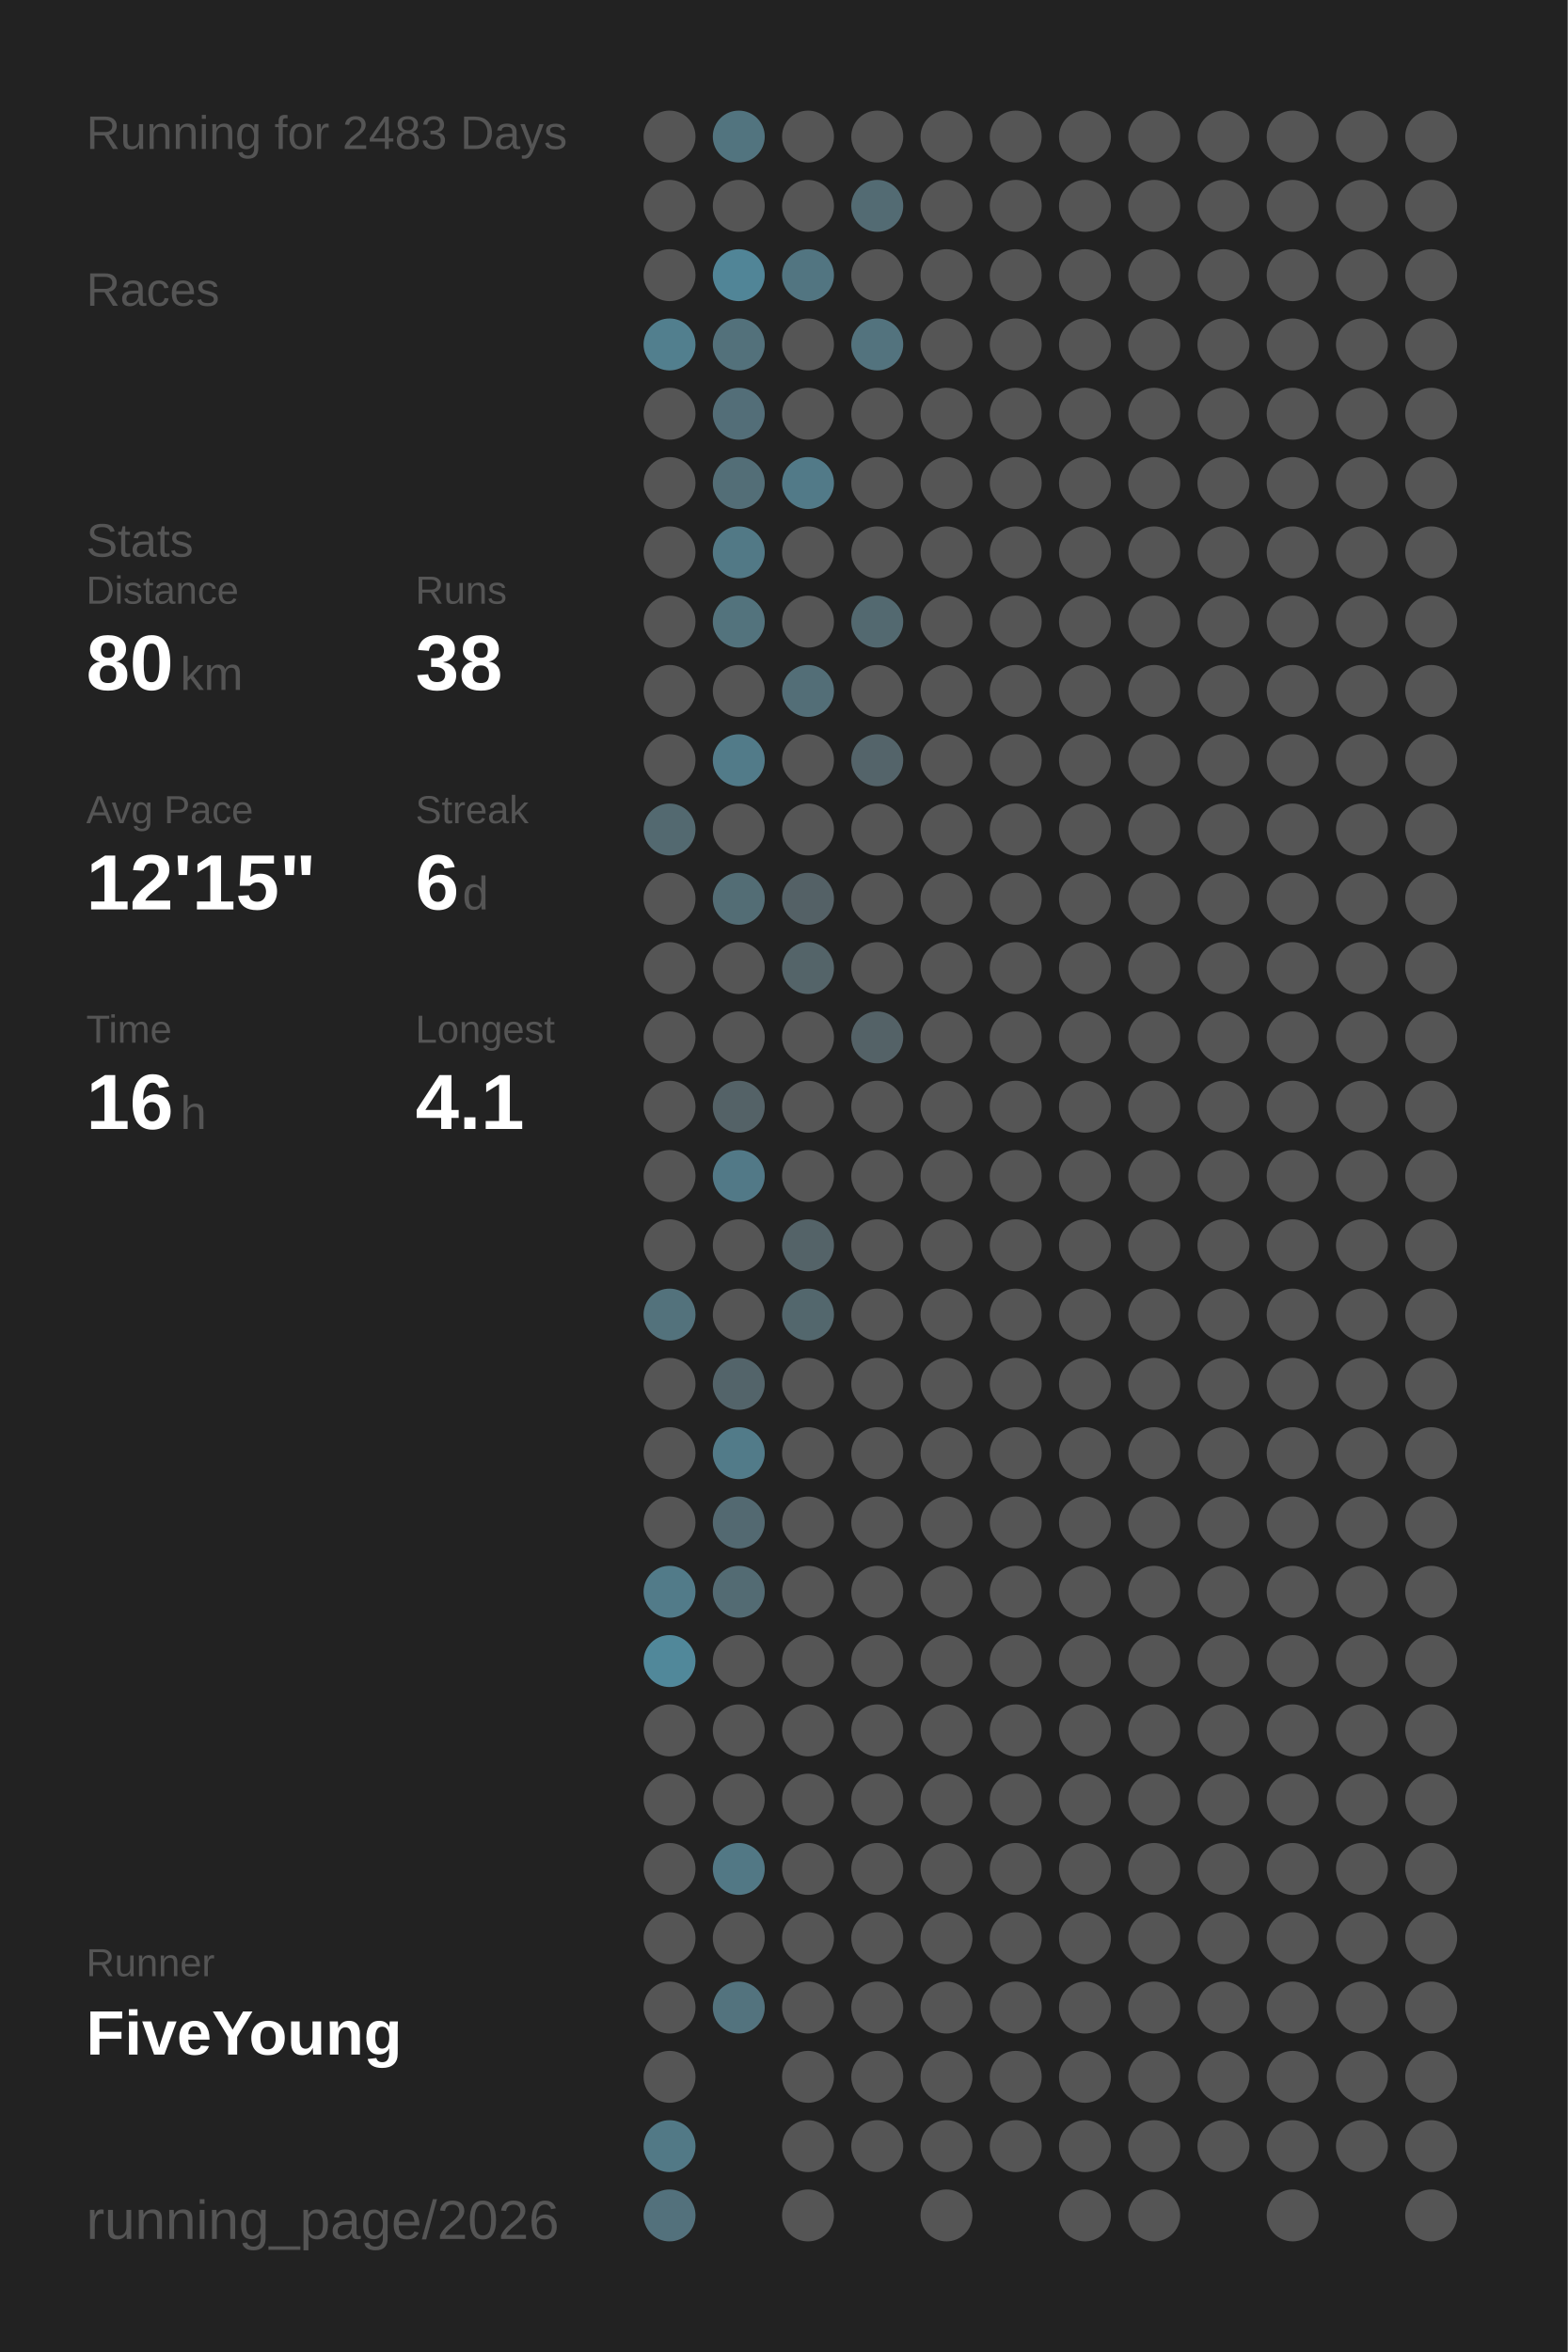
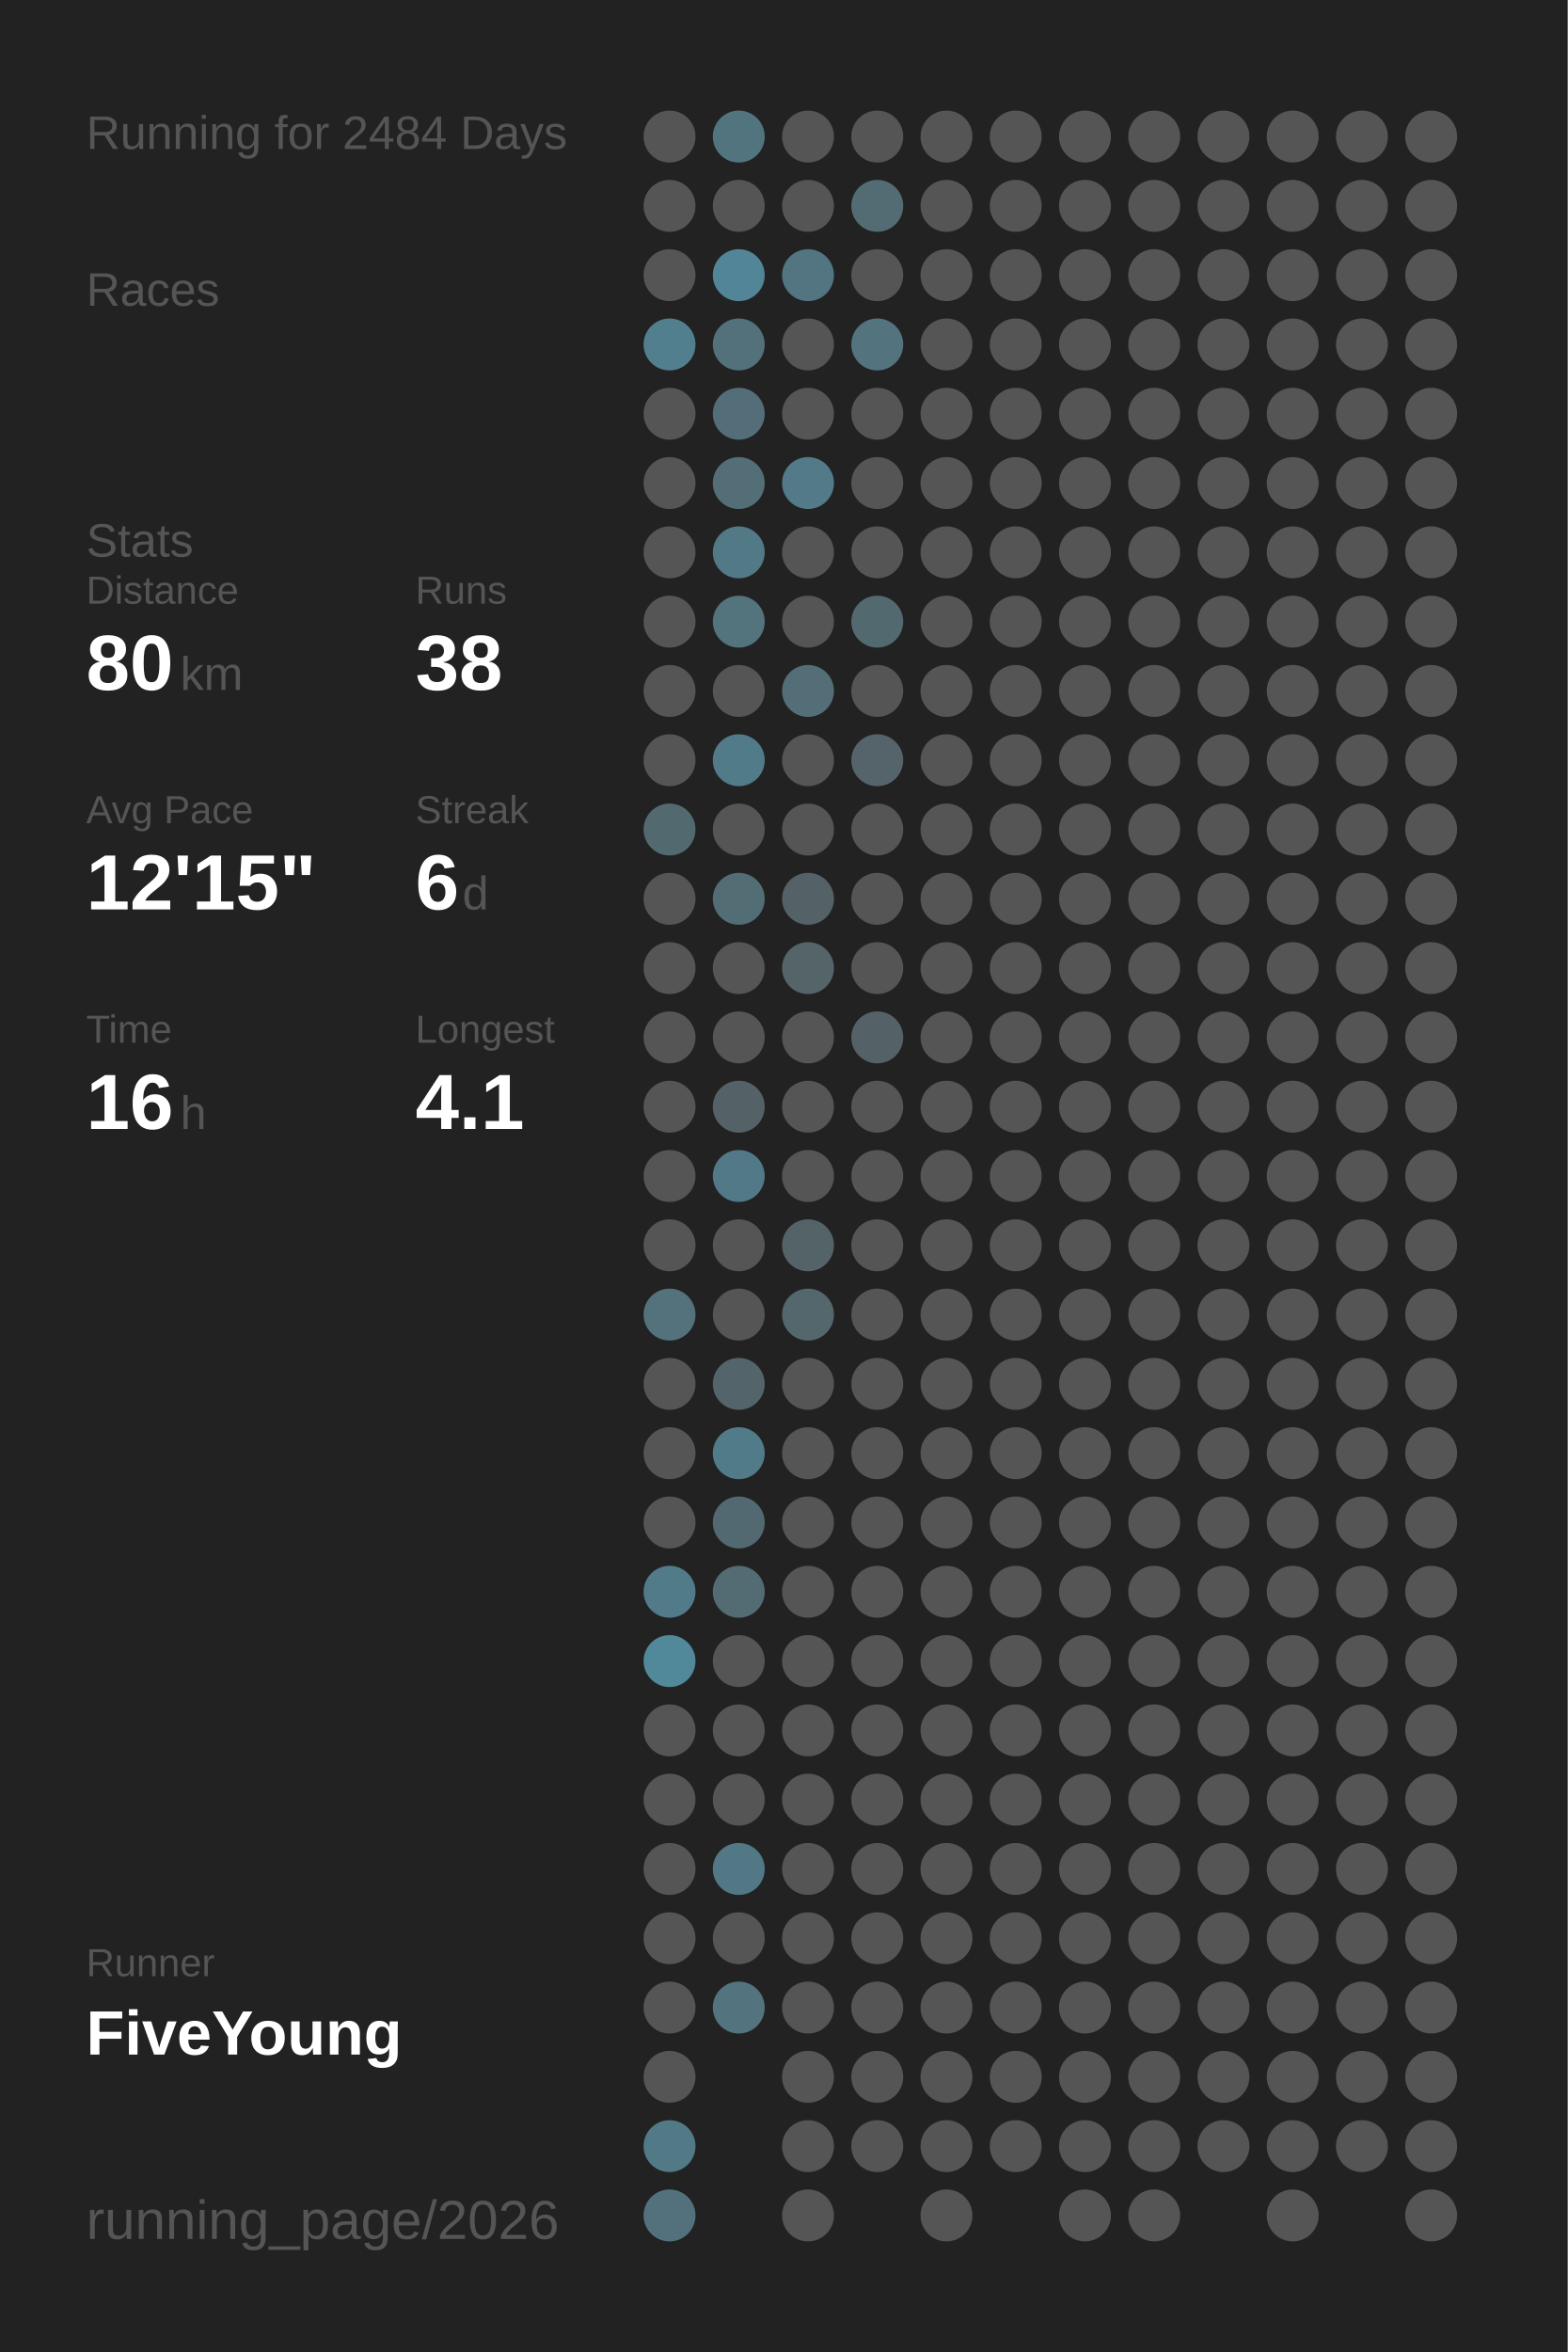
<svg xmlns="http://www.w3.org/2000/svg" baseProfile="full" height="300mm" version="1.1" viewBox="0,0,200,300" width="200mm">
  <defs />
  <rect fill="#222222" height="300" width="200" x="0" y="0" />
-   <text fill="#555555" style="font-size:6px; font-family:Arial;" x="11" y="19">Running for 2483 Days</text>
+   <text fill="#555555" style="font-size:6px; font-family:Arial;" x="11" y="19">Running for 2484 Days</text>
  <text fill="#555555" style="font-size:6px; font-family:Arial;" x="11" y="39">Races</text>
  <text fill="#555555" style="font-size:6px; font-family:Arial;" x="11" y="71">Stats</text>
  <text fill="#555555" style="font-size:5px; font-family:Arial;" x="11" y="77">Distance</text>
  <text fill="#FFFFFF" style="font-size:10px; font-family:Arial; font-weight:bold;" x="11" y="88">80</text>
  <text fill="#555555" style="font-size:6px; font-family:Arial;" x="23" y="88">km</text>
  <text fill="#555555" style="font-size:5px; font-family:Arial;" x="53" y="77">Runs</text>
  <text fill="#FFFFFF" style="font-size:10px; font-family:Arial; font-weight:bold;" x="53" y="88">38</text>
  <text fill="#555555" style="font-size:5px; font-family:Arial;" x="11" y="105">Avg Pace</text>
  <text fill="#FFFFFF" style="font-size:10px; font-family:Arial; font-weight:bold;" x="11" y="116">12'15"</text>
  <text fill="#555555" style="font-size:5px; font-family:Arial;" x="53" y="105">Streak</text>
  <text fill="#FFFFFF" style="font-size:10px; font-family:Arial; font-weight:bold;" x="53" y="116">6</text>
  <text fill="#555555" style="font-size:6px; font-family:Arial;" x="59" y="116">d</text>
  <text fill="#555555" style="font-size:5px; font-family:Arial;" x="11" y="133">Time</text>
  <text fill="#FFFFFF" style="font-size:10px; font-family:Arial; font-weight:bold;" x="11" y="144">16</text>
  <text fill="#555555" style="font-size:6px; font-family:Arial;" x="23" y="144">h</text>
  <text fill="#555555" style="font-size:5px; font-family:Arial;" x="53" y="133">Longest</text>
  <text fill="#FFFFFF" style="font-size:10px; font-family:Arial; font-weight:bold;" x="53" y="144">4.1</text>
  <text fill="#555555" style="font-size:5px; font-family:Arial;" x="11" y="252.065">Runner</text>
  <text fill="#FFFFFF" style="font-size:8px; font-family:Arial; font-weight:bold;" x="11" y="262.065">FiveYoung</text>
  <text fill="#555555" style="font-size:7px; font-family:Arial;" x="11" y="285.581">running_page/2026</text>
  <circle cx="85.417" cy="17.419" fill="#555555" r="3.312" />
  <circle cx="85.417" cy="26.258" fill="#555555" r="3.312" />
  <circle cx="85.417" cy="35.097" fill="#555555" r="3.312" />
  <circle cx="85.417" cy="43.935" fill="#527f8e" r="3.312" />
  <circle cx="85.417" cy="52.774" fill="#555555" r="3.312" />
  <circle cx="85.417" cy="61.613" fill="#555555" r="3.312" />
  <circle cx="85.417" cy="70.452" fill="#555555" r="3.312" />
  <circle cx="85.417" cy="79.29" fill="#555555" r="3.312" />
  <circle cx="85.417" cy="88.129" fill="#555555" r="3.312" />
  <circle cx="85.417" cy="96.968" fill="#555555" r="3.312" />
  <circle cx="85.417" cy="105.806" fill="#536970" r="3.312" />
  <circle cx="85.417" cy="114.645" fill="#555555" r="3.312" />
  <circle cx="85.417" cy="123.484" fill="#555555" r="3.312" />
  <circle cx="85.417" cy="132.323" fill="#555555" r="3.312" />
  <circle cx="85.417" cy="141.161" fill="#555555" r="3.312" />
  <circle cx="85.417" cy="150" fill="#555555" r="3.312" />
  <circle cx="85.417" cy="158.839" fill="#555555" r="3.312" />
  <circle cx="85.417" cy="167.677" fill="#53727c" r="3.312" />
  <circle cx="85.417" cy="176.516" fill="#555555" r="3.312" />
  <circle cx="85.417" cy="185.355" fill="#555555" r="3.312" />
  <circle cx="85.417" cy="194.194" fill="#555555" r="3.312" />
  <circle cx="85.417" cy="203.032" fill="#527b89" r="3.312" />
  <circle cx="85.417" cy="211.871" fill="#51889a" r="3.312" />
  <circle cx="85.417" cy="220.71" fill="#555555" r="3.312" />
  <circle cx="85.417" cy="229.548" fill="#555555" r="3.312" />
  <circle cx="85.417" cy="238.387" fill="#555555" r="3.312" />
  <circle cx="85.417" cy="247.226" fill="#555555" r="3.312" />
  <circle cx="85.417" cy="256.065" fill="#555555" r="3.312" />
  <circle cx="85.417" cy="264.903" fill="#555555" r="3.312" />
  <circle cx="85.417" cy="273.742" fill="#527986" r="3.312" />
  <circle cx="85.417" cy="282.581" fill="#53717c" r="3.312" />
  <circle cx="94.25" cy="17.419" fill="#52747f" r="3.312" />
  <circle cx="94.25" cy="26.258" fill="#555555" r="3.312" />
  <circle cx="94.25" cy="35.097" fill="#518597" r="3.312" />
  <circle cx="94.25" cy="43.935" fill="#53717b" r="3.312" />
  <circle cx="94.25" cy="52.774" fill="#536e78" r="3.312" />
  <circle cx="94.25" cy="61.613" fill="#536e77" r="3.312" />
  <circle cx="94.25" cy="70.452" fill="#527986" r="3.312" />
  <circle cx="94.25" cy="79.29" fill="#53737d" r="3.312" />
  <circle cx="94.25" cy="88.129" fill="#555555" r="3.312" />
  <circle cx="94.25" cy="96.968" fill="#527b89" r="3.312" />
  <circle cx="94.25" cy="105.806" fill="#555555" r="3.312" />
  <circle cx="94.25" cy="114.645" fill="#536d75" r="3.312" />
  <circle cx="94.25" cy="123.484" fill="#555555" r="3.312" />
  <circle cx="94.25" cy="132.323" fill="#555555" r="3.312" />
  <circle cx="94.25" cy="141.161" fill="#546267" r="3.312" />
  <circle cx="94.25" cy="150" fill="#527987" r="3.312" />
  <circle cx="94.25" cy="158.839" fill="#555555" r="3.312" />
  <circle cx="94.25" cy="167.677" fill="#555555" r="3.312" />
  <circle cx="94.25" cy="176.516" fill="#53646a" r="3.312" />
  <circle cx="94.25" cy="185.355" fill="#527b89" r="3.312" />
  <circle cx="94.25" cy="194.194" fill="#536971" r="3.312" />
  <circle cx="94.25" cy="203.032" fill="#536b73" r="3.312" />
  <circle cx="94.25" cy="211.871" fill="#555555" r="3.312" />
  <circle cx="94.25" cy="220.71" fill="#555555" r="3.312" />
  <circle cx="94.25" cy="229.548" fill="#555555" r="3.312" />
  <circle cx="94.25" cy="238.387" fill="#527885" r="3.312" />
  <circle cx="94.25" cy="247.226" fill="#555555" r="3.312" />
  <circle cx="94.25" cy="256.065" fill="#53737e" r="3.312" />
  <circle cx="103.083" cy="17.419" fill="#555555" r="3.312" />
  <circle cx="103.083" cy="26.258" fill="#555555" r="3.312" />
  <circle cx="103.083" cy="35.097" fill="#527581" r="3.312" />
  <circle cx="103.083" cy="43.935" fill="#555555" r="3.312" />
  <circle cx="103.083" cy="52.774" fill="#555555" r="3.312" />
  <circle cx="103.083" cy="61.613" fill="#527a88" r="3.312" />
  <circle cx="103.083" cy="70.452" fill="#555555" r="3.312" />
  <circle cx="103.083" cy="79.29" fill="#555555" r="3.312" />
  <circle cx="103.083" cy="88.129" fill="#536e77" r="3.312" />
  <circle cx="103.083" cy="96.968" fill="#555555" r="3.312" />
  <circle cx="103.083" cy="105.806" fill="#555555" r="3.312" />
  <circle cx="103.083" cy="114.645" fill="#546166" r="3.312" />
  <circle cx="103.083" cy="123.484" fill="#546469" r="3.312" />
  <circle cx="103.083" cy="132.323" fill="#555555" r="3.312" />
  <circle cx="103.083" cy="141.161" fill="#555555" r="3.312" />
  <circle cx="103.083" cy="150" fill="#555555" r="3.312" />
  <circle cx="103.083" cy="158.839" fill="#546368" r="3.312" />
  <circle cx="103.083" cy="167.677" fill="#53676d" r="3.312" />
  <circle cx="103.083" cy="176.516" fill="#555555" r="3.312" />
  <circle cx="103.083" cy="185.355" fill="#555555" r="3.312" />
  <circle cx="103.083" cy="194.194" fill="#555555" r="3.312" />
  <circle cx="103.083" cy="203.032" fill="#555555" r="3.312" />
  <circle cx="103.083" cy="211.871" fill="#555555" r="3.312" />
  <circle cx="103.083" cy="220.71" fill="#555555" r="3.312" />
  <circle cx="103.083" cy="229.548" fill="#555555" r="3.312" />
  <circle cx="103.083" cy="238.387" fill="#555555" r="3.312" />
  <circle cx="103.083" cy="247.226" fill="#555555" r="3.312" />
  <circle cx="103.083" cy="256.065" fill="#555555" r="3.312" />
  <circle cx="103.083" cy="264.903" fill="#555555" r="3.312" />
  <circle cx="103.083" cy="273.742" fill="#555555" r="3.312" />
  <circle cx="103.083" cy="282.581" fill="#555555" r="3.312" />
  <circle cx="111.917" cy="17.419" fill="#555555" r="3.312" />
  <circle cx="111.917" cy="26.258" fill="#536b73" r="3.312" />
  <circle cx="111.917" cy="35.097" fill="#555555" r="3.312" />
  <circle cx="111.917" cy="43.935" fill="#53737e" r="3.312" />
  <circle cx="111.917" cy="52.774" fill="#555555" r="3.312" />
  <circle cx="111.917" cy="61.613" fill="#555555" r="3.312" />
  <circle cx="111.917" cy="70.452" fill="#555555" r="3.312" />
  <circle cx="111.917" cy="79.29" fill="#536970" r="3.312" />
  <circle cx="111.917" cy="88.129" fill="#555555" r="3.312" />
  <circle cx="111.917" cy="96.968" fill="#54646a" r="3.312" />
  <circle cx="111.917" cy="105.806" fill="#555555" r="3.312" />
  <circle cx="111.917" cy="114.645" fill="#555555" r="3.312" />
  <circle cx="111.917" cy="123.484" fill="#555555" r="3.312" />
  <circle cx="111.917" cy="132.323" fill="#546267" r="3.312" />
  <circle cx="111.917" cy="141.161" fill="#555555" r="3.312" />
  <circle cx="111.917" cy="150" fill="#555555" r="3.312" />
  <circle cx="111.917" cy="158.839" fill="#555555" r="3.312" />
  <circle cx="111.917" cy="167.677" fill="#555555" r="3.312" />
  <circle cx="111.917" cy="176.516" fill="#555555" r="3.312" />
  <circle cx="111.917" cy="185.355" fill="#555555" r="3.312" />
  <circle cx="111.917" cy="194.194" fill="#555555" r="3.312" />
  <circle cx="111.917" cy="203.032" fill="#555555" r="3.312" />
  <circle cx="111.917" cy="211.871" fill="#555555" r="3.312" />
  <circle cx="111.917" cy="220.71" fill="#555555" r="3.312" />
  <circle cx="111.917" cy="229.548" fill="#555555" r="3.312" />
  <circle cx="111.917" cy="238.387" fill="#555555" r="3.312" />
  <circle cx="111.917" cy="247.226" fill="#555555" r="3.312" />
  <circle cx="111.917" cy="256.065" fill="#555555" r="3.312" />
  <circle cx="111.917" cy="264.903" fill="#555555" r="3.312" />
  <circle cx="111.917" cy="273.742" fill="#555555" r="3.312" />
  <circle cx="120.75" cy="17.419" fill="#555555" r="3.312" />
  <circle cx="120.75" cy="26.258" fill="#555555" r="3.312" />
  <circle cx="120.75" cy="35.097" fill="#555555" r="3.312" />
  <circle cx="120.75" cy="43.935" fill="#555555" r="3.312" />
  <circle cx="120.75" cy="52.774" fill="#555555" r="3.312" />
  <circle cx="120.75" cy="61.613" fill="#555555" r="3.312" />
  <circle cx="120.75" cy="70.452" fill="#555555" r="3.312" />
  <circle cx="120.75" cy="79.29" fill="#555555" r="3.312" />
  <circle cx="120.75" cy="88.129" fill="#555555" r="3.312" />
  <circle cx="120.75" cy="96.968" fill="#555555" r="3.312" />
  <circle cx="120.75" cy="105.806" fill="#555555" r="3.312" />
  <circle cx="120.75" cy="114.645" fill="#555555" r="3.312" />
  <circle cx="120.75" cy="123.484" fill="#555555" r="3.312" />
  <circle cx="120.75" cy="132.323" fill="#555555" r="3.312" />
  <circle cx="120.75" cy="141.161" fill="#555555" r="3.312" />
  <circle cx="120.75" cy="150" fill="#555555" r="3.312" />
  <circle cx="120.75" cy="158.839" fill="#555555" r="3.312" />
  <circle cx="120.75" cy="167.677" fill="#555555" r="3.312" />
  <circle cx="120.75" cy="176.516" fill="#555555" r="3.312" />
  <circle cx="120.75" cy="185.355" fill="#555555" r="3.312" />
  <circle cx="120.75" cy="194.194" fill="#555555" r="3.312" />
  <circle cx="120.75" cy="203.032" fill="#555555" r="3.312" />
  <circle cx="120.75" cy="211.871" fill="#555555" r="3.312" />
  <circle cx="120.75" cy="220.71" fill="#555555" r="3.312" />
  <circle cx="120.75" cy="229.548" fill="#555555" r="3.312" />
  <circle cx="120.75" cy="238.387" fill="#555555" r="3.312" />
  <circle cx="120.75" cy="247.226" fill="#555555" r="3.312" />
  <circle cx="120.75" cy="256.065" fill="#555555" r="3.312" />
  <circle cx="120.75" cy="264.903" fill="#555555" r="3.312" />
  <circle cx="120.75" cy="273.742" fill="#555555" r="3.312" />
  <circle cx="120.75" cy="282.581" fill="#555555" r="3.312" />
  <circle cx="129.583" cy="17.419" fill="#555555" r="3.312" />
  <circle cx="129.583" cy="26.258" fill="#555555" r="3.312" />
  <circle cx="129.583" cy="35.097" fill="#555555" r="3.312" />
  <circle cx="129.583" cy="43.935" fill="#555555" r="3.312" />
  <circle cx="129.583" cy="52.774" fill="#555555" r="3.312" />
  <circle cx="129.583" cy="61.613" fill="#555555" r="3.312" />
  <circle cx="129.583" cy="70.452" fill="#555555" r="3.312" />
  <circle cx="129.583" cy="79.29" fill="#555555" r="3.312" />
  <circle cx="129.583" cy="88.129" fill="#555555" r="3.312" />
  <circle cx="129.583" cy="96.968" fill="#555555" r="3.312" />
  <circle cx="129.583" cy="105.806" fill="#555555" r="3.312" />
  <circle cx="129.583" cy="114.645" fill="#555555" r="3.312" />
  <circle cx="129.583" cy="123.484" fill="#555555" r="3.312" />
  <circle cx="129.583" cy="132.323" fill="#555555" r="3.312" />
  <circle cx="129.583" cy="141.161" fill="#555555" r="3.312" />
  <circle cx="129.583" cy="150" fill="#555555" r="3.312" />
  <circle cx="129.583" cy="158.839" fill="#555555" r="3.312" />
  <circle cx="129.583" cy="167.677" fill="#555555" r="3.312" />
  <circle cx="129.583" cy="176.516" fill="#555555" r="3.312" />
  <circle cx="129.583" cy="185.355" fill="#555555" r="3.312" />
  <circle cx="129.583" cy="194.194" fill="#555555" r="3.312" />
  <circle cx="129.583" cy="203.032" fill="#555555" r="3.312" />
  <circle cx="129.583" cy="211.871" fill="#555555" r="3.312" />
  <circle cx="129.583" cy="220.71" fill="#555555" r="3.312" />
  <circle cx="129.583" cy="229.548" fill="#555555" r="3.312" />
  <circle cx="129.583" cy="238.387" fill="#555555" r="3.312" />
  <circle cx="129.583" cy="247.226" fill="#555555" r="3.312" />
  <circle cx="129.583" cy="256.065" fill="#555555" r="3.312" />
  <circle cx="129.583" cy="264.903" fill="#555555" r="3.312" />
  <circle cx="129.583" cy="273.742" fill="#555555" r="3.312" />
  <circle cx="138.417" cy="17.419" fill="#555555" r="3.312" />
  <circle cx="138.417" cy="26.258" fill="#555555" r="3.312" />
  <circle cx="138.417" cy="35.097" fill="#555555" r="3.312" />
  <circle cx="138.417" cy="43.935" fill="#555555" r="3.312" />
  <circle cx="138.417" cy="52.774" fill="#555555" r="3.312" />
  <circle cx="138.417" cy="61.613" fill="#555555" r="3.312" />
  <circle cx="138.417" cy="70.452" fill="#555555" r="3.312" />
  <circle cx="138.417" cy="79.29" fill="#555555" r="3.312" />
  <circle cx="138.417" cy="88.129" fill="#555555" r="3.312" />
  <circle cx="138.417" cy="96.968" fill="#555555" r="3.312" />
  <circle cx="138.417" cy="105.806" fill="#555555" r="3.312" />
  <circle cx="138.417" cy="114.645" fill="#555555" r="3.312" />
  <circle cx="138.417" cy="123.484" fill="#555555" r="3.312" />
  <circle cx="138.417" cy="132.323" fill="#555555" r="3.312" />
  <circle cx="138.417" cy="141.161" fill="#555555" r="3.312" />
  <circle cx="138.417" cy="150" fill="#555555" r="3.312" />
  <circle cx="138.417" cy="158.839" fill="#555555" r="3.312" />
  <circle cx="138.417" cy="167.677" fill="#555555" r="3.312" />
  <circle cx="138.417" cy="176.516" fill="#555555" r="3.312" />
  <circle cx="138.417" cy="185.355" fill="#555555" r="3.312" />
  <circle cx="138.417" cy="194.194" fill="#555555" r="3.312" />
  <circle cx="138.417" cy="203.032" fill="#555555" r="3.312" />
  <circle cx="138.417" cy="211.871" fill="#555555" r="3.312" />
  <circle cx="138.417" cy="220.71" fill="#555555" r="3.312" />
  <circle cx="138.417" cy="229.548" fill="#555555" r="3.312" />
  <circle cx="138.417" cy="238.387" fill="#555555" r="3.312" />
  <circle cx="138.417" cy="247.226" fill="#555555" r="3.312" />
  <circle cx="138.417" cy="256.065" fill="#555555" r="3.312" />
  <circle cx="138.417" cy="264.903" fill="#555555" r="3.312" />
  <circle cx="138.417" cy="273.742" fill="#555555" r="3.312" />
  <circle cx="138.417" cy="282.581" fill="#555555" r="3.312" />
  <circle cx="147.25" cy="17.419" fill="#555555" r="3.312" />
  <circle cx="147.25" cy="26.258" fill="#555555" r="3.312" />
  <circle cx="147.25" cy="35.097" fill="#555555" r="3.312" />
  <circle cx="147.25" cy="43.935" fill="#555555" r="3.312" />
  <circle cx="147.25" cy="52.774" fill="#555555" r="3.312" />
  <circle cx="147.25" cy="61.613" fill="#555555" r="3.312" />
  <circle cx="147.25" cy="70.452" fill="#555555" r="3.312" />
  <circle cx="147.25" cy="79.29" fill="#555555" r="3.312" />
  <circle cx="147.25" cy="88.129" fill="#555555" r="3.312" />
  <circle cx="147.25" cy="96.968" fill="#555555" r="3.312" />
  <circle cx="147.25" cy="105.806" fill="#555555" r="3.312" />
  <circle cx="147.25" cy="114.645" fill="#555555" r="3.312" />
  <circle cx="147.25" cy="123.484" fill="#555555" r="3.312" />
  <circle cx="147.25" cy="132.323" fill="#555555" r="3.312" />
  <circle cx="147.25" cy="141.161" fill="#555555" r="3.312" />
  <circle cx="147.25" cy="150" fill="#555555" r="3.312" />
  <circle cx="147.25" cy="158.839" fill="#555555" r="3.312" />
  <circle cx="147.25" cy="167.677" fill="#555555" r="3.312" />
  <circle cx="147.25" cy="176.516" fill="#555555" r="3.312" />
  <circle cx="147.25" cy="185.355" fill="#555555" r="3.312" />
  <circle cx="147.25" cy="194.194" fill="#555555" r="3.312" />
  <circle cx="147.25" cy="203.032" fill="#555555" r="3.312" />
  <circle cx="147.25" cy="211.871" fill="#555555" r="3.312" />
  <circle cx="147.25" cy="220.71" fill="#555555" r="3.312" />
  <circle cx="147.25" cy="229.548" fill="#555555" r="3.312" />
  <circle cx="147.25" cy="238.387" fill="#555555" r="3.312" />
  <circle cx="147.25" cy="247.226" fill="#555555" r="3.312" />
  <circle cx="147.25" cy="256.065" fill="#555555" r="3.312" />
  <circle cx="147.25" cy="264.903" fill="#555555" r="3.312" />
  <circle cx="147.25" cy="273.742" fill="#555555" r="3.312" />
  <circle cx="147.25" cy="282.581" fill="#555555" r="3.312" />
  <circle cx="156.083" cy="17.419" fill="#555555" r="3.312" />
  <circle cx="156.083" cy="26.258" fill="#555555" r="3.312" />
  <circle cx="156.083" cy="35.097" fill="#555555" r="3.312" />
  <circle cx="156.083" cy="43.935" fill="#555555" r="3.312" />
  <circle cx="156.083" cy="52.774" fill="#555555" r="3.312" />
  <circle cx="156.083" cy="61.613" fill="#555555" r="3.312" />
  <circle cx="156.083" cy="70.452" fill="#555555" r="3.312" />
  <circle cx="156.083" cy="79.29" fill="#555555" r="3.312" />
  <circle cx="156.083" cy="88.129" fill="#555555" r="3.312" />
  <circle cx="156.083" cy="96.968" fill="#555555" r="3.312" />
  <circle cx="156.083" cy="105.806" fill="#555555" r="3.312" />
  <circle cx="156.083" cy="114.645" fill="#555555" r="3.312" />
  <circle cx="156.083" cy="123.484" fill="#555555" r="3.312" />
  <circle cx="156.083" cy="132.323" fill="#555555" r="3.312" />
  <circle cx="156.083" cy="141.161" fill="#555555" r="3.312" />
  <circle cx="156.083" cy="150" fill="#555555" r="3.312" />
  <circle cx="156.083" cy="158.839" fill="#555555" r="3.312" />
  <circle cx="156.083" cy="167.677" fill="#555555" r="3.312" />
  <circle cx="156.083" cy="176.516" fill="#555555" r="3.312" />
  <circle cx="156.083" cy="185.355" fill="#555555" r="3.312" />
  <circle cx="156.083" cy="194.194" fill="#555555" r="3.312" />
  <circle cx="156.083" cy="203.032" fill="#555555" r="3.312" />
  <circle cx="156.083" cy="211.871" fill="#555555" r="3.312" />
  <circle cx="156.083" cy="220.71" fill="#555555" r="3.312" />
  <circle cx="156.083" cy="229.548" fill="#555555" r="3.312" />
  <circle cx="156.083" cy="238.387" fill="#555555" r="3.312" />
  <circle cx="156.083" cy="247.226" fill="#555555" r="3.312" />
  <circle cx="156.083" cy="256.065" fill="#555555" r="3.312" />
  <circle cx="156.083" cy="264.903" fill="#555555" r="3.312" />
  <circle cx="156.083" cy="273.742" fill="#555555" r="3.312" />
  <circle cx="164.917" cy="17.419" fill="#555555" r="3.312" />
  <circle cx="164.917" cy="26.258" fill="#555555" r="3.312" />
  <circle cx="164.917" cy="35.097" fill="#555555" r="3.312" />
  <circle cx="164.917" cy="43.935" fill="#555555" r="3.312" />
  <circle cx="164.917" cy="52.774" fill="#555555" r="3.312" />
  <circle cx="164.917" cy="61.613" fill="#555555" r="3.312" />
  <circle cx="164.917" cy="70.452" fill="#555555" r="3.312" />
  <circle cx="164.917" cy="79.29" fill="#555555" r="3.312" />
  <circle cx="164.917" cy="88.129" fill="#555555" r="3.312" />
  <circle cx="164.917" cy="96.968" fill="#555555" r="3.312" />
  <circle cx="164.917" cy="105.806" fill="#555555" r="3.312" />
  <circle cx="164.917" cy="114.645" fill="#555555" r="3.312" />
  <circle cx="164.917" cy="123.484" fill="#555555" r="3.312" />
  <circle cx="164.917" cy="132.323" fill="#555555" r="3.312" />
  <circle cx="164.917" cy="141.161" fill="#555555" r="3.312" />
  <circle cx="164.917" cy="150" fill="#555555" r="3.312" />
  <circle cx="164.917" cy="158.839" fill="#555555" r="3.312" />
  <circle cx="164.917" cy="167.677" fill="#555555" r="3.312" />
  <circle cx="164.917" cy="176.516" fill="#555555" r="3.312" />
  <circle cx="164.917" cy="185.355" fill="#555555" r="3.312" />
  <circle cx="164.917" cy="194.194" fill="#555555" r="3.312" />
  <circle cx="164.917" cy="203.032" fill="#555555" r="3.312" />
  <circle cx="164.917" cy="211.871" fill="#555555" r="3.312" />
  <circle cx="164.917" cy="220.71" fill="#555555" r="3.312" />
  <circle cx="164.917" cy="229.548" fill="#555555" r="3.312" />
  <circle cx="164.917" cy="238.387" fill="#555555" r="3.312" />
  <circle cx="164.917" cy="247.226" fill="#555555" r="3.312" />
  <circle cx="164.917" cy="256.065" fill="#555555" r="3.312" />
  <circle cx="164.917" cy="264.903" fill="#555555" r="3.312" />
  <circle cx="164.917" cy="273.742" fill="#555555" r="3.312" />
  <circle cx="164.917" cy="282.581" fill="#555555" r="3.312" />
  <circle cx="173.75" cy="17.419" fill="#555555" r="3.312" />
  <circle cx="173.75" cy="26.258" fill="#555555" r="3.312" />
  <circle cx="173.75" cy="35.097" fill="#555555" r="3.312" />
  <circle cx="173.75" cy="43.935" fill="#555555" r="3.312" />
  <circle cx="173.75" cy="52.774" fill="#555555" r="3.312" />
  <circle cx="173.75" cy="61.613" fill="#555555" r="3.312" />
  <circle cx="173.75" cy="70.452" fill="#555555" r="3.312" />
  <circle cx="173.75" cy="79.29" fill="#555555" r="3.312" />
  <circle cx="173.75" cy="88.129" fill="#555555" r="3.312" />
  <circle cx="173.75" cy="96.968" fill="#555555" r="3.312" />
  <circle cx="173.75" cy="105.806" fill="#555555" r="3.312" />
  <circle cx="173.75" cy="114.645" fill="#555555" r="3.312" />
  <circle cx="173.75" cy="123.484" fill="#555555" r="3.312" />
  <circle cx="173.75" cy="132.323" fill="#555555" r="3.312" />
  <circle cx="173.75" cy="141.161" fill="#555555" r="3.312" />
  <circle cx="173.75" cy="150" fill="#555555" r="3.312" />
  <circle cx="173.75" cy="158.839" fill="#555555" r="3.312" />
  <circle cx="173.75" cy="167.677" fill="#555555" r="3.312" />
  <circle cx="173.75" cy="176.516" fill="#555555" r="3.312" />
  <circle cx="173.75" cy="185.355" fill="#555555" r="3.312" />
  <circle cx="173.75" cy="194.194" fill="#555555" r="3.312" />
  <circle cx="173.75" cy="203.032" fill="#555555" r="3.312" />
  <circle cx="173.75" cy="211.871" fill="#555555" r="3.312" />
  <circle cx="173.75" cy="220.71" fill="#555555" r="3.312" />
  <circle cx="173.75" cy="229.548" fill="#555555" r="3.312" />
  <circle cx="173.75" cy="238.387" fill="#555555" r="3.312" />
  <circle cx="173.75" cy="247.226" fill="#555555" r="3.312" />
  <circle cx="173.75" cy="256.065" fill="#555555" r="3.312" />
  <circle cx="173.75" cy="264.903" fill="#555555" r="3.312" />
  <circle cx="173.75" cy="273.742" fill="#555555" r="3.312" />
  <circle cx="182.583" cy="17.419" fill="#555555" r="3.312" />
  <circle cx="182.583" cy="26.258" fill="#555555" r="3.312" />
  <circle cx="182.583" cy="35.097" fill="#555555" r="3.312" />
  <circle cx="182.583" cy="43.935" fill="#555555" r="3.312" />
  <circle cx="182.583" cy="52.774" fill="#555555" r="3.312" />
  <circle cx="182.583" cy="61.613" fill="#555555" r="3.312" />
  <circle cx="182.583" cy="70.452" fill="#555555" r="3.312" />
  <circle cx="182.583" cy="79.29" fill="#555555" r="3.312" />
  <circle cx="182.583" cy="88.129" fill="#555555" r="3.312" />
  <circle cx="182.583" cy="96.968" fill="#555555" r="3.312" />
  <circle cx="182.583" cy="105.806" fill="#555555" r="3.312" />
  <circle cx="182.583" cy="114.645" fill="#555555" r="3.312" />
  <circle cx="182.583" cy="123.484" fill="#555555" r="3.312" />
  <circle cx="182.583" cy="132.323" fill="#555555" r="3.312" />
  <circle cx="182.583" cy="141.161" fill="#555555" r="3.312" />
  <circle cx="182.583" cy="150" fill="#555555" r="3.312" />
  <circle cx="182.583" cy="158.839" fill="#555555" r="3.312" />
  <circle cx="182.583" cy="167.677" fill="#555555" r="3.312" />
  <circle cx="182.583" cy="176.516" fill="#555555" r="3.312" />
  <circle cx="182.583" cy="185.355" fill="#555555" r="3.312" />
  <circle cx="182.583" cy="194.194" fill="#555555" r="3.312" />
  <circle cx="182.583" cy="203.032" fill="#555555" r="3.312" />
  <circle cx="182.583" cy="211.871" fill="#555555" r="3.312" />
  <circle cx="182.583" cy="220.71" fill="#555555" r="3.312" />
  <circle cx="182.583" cy="229.548" fill="#555555" r="3.312" />
  <circle cx="182.583" cy="238.387" fill="#555555" r="3.312" />
  <circle cx="182.583" cy="247.226" fill="#555555" r="3.312" />
  <circle cx="182.583" cy="256.065" fill="#555555" r="3.312" />
  <circle cx="182.583" cy="264.903" fill="#555555" r="3.312" />
  <circle cx="182.583" cy="273.742" fill="#555555" r="3.312" />
  <circle cx="182.583" cy="282.581" fill="#555555" r="3.312" />
</svg>
